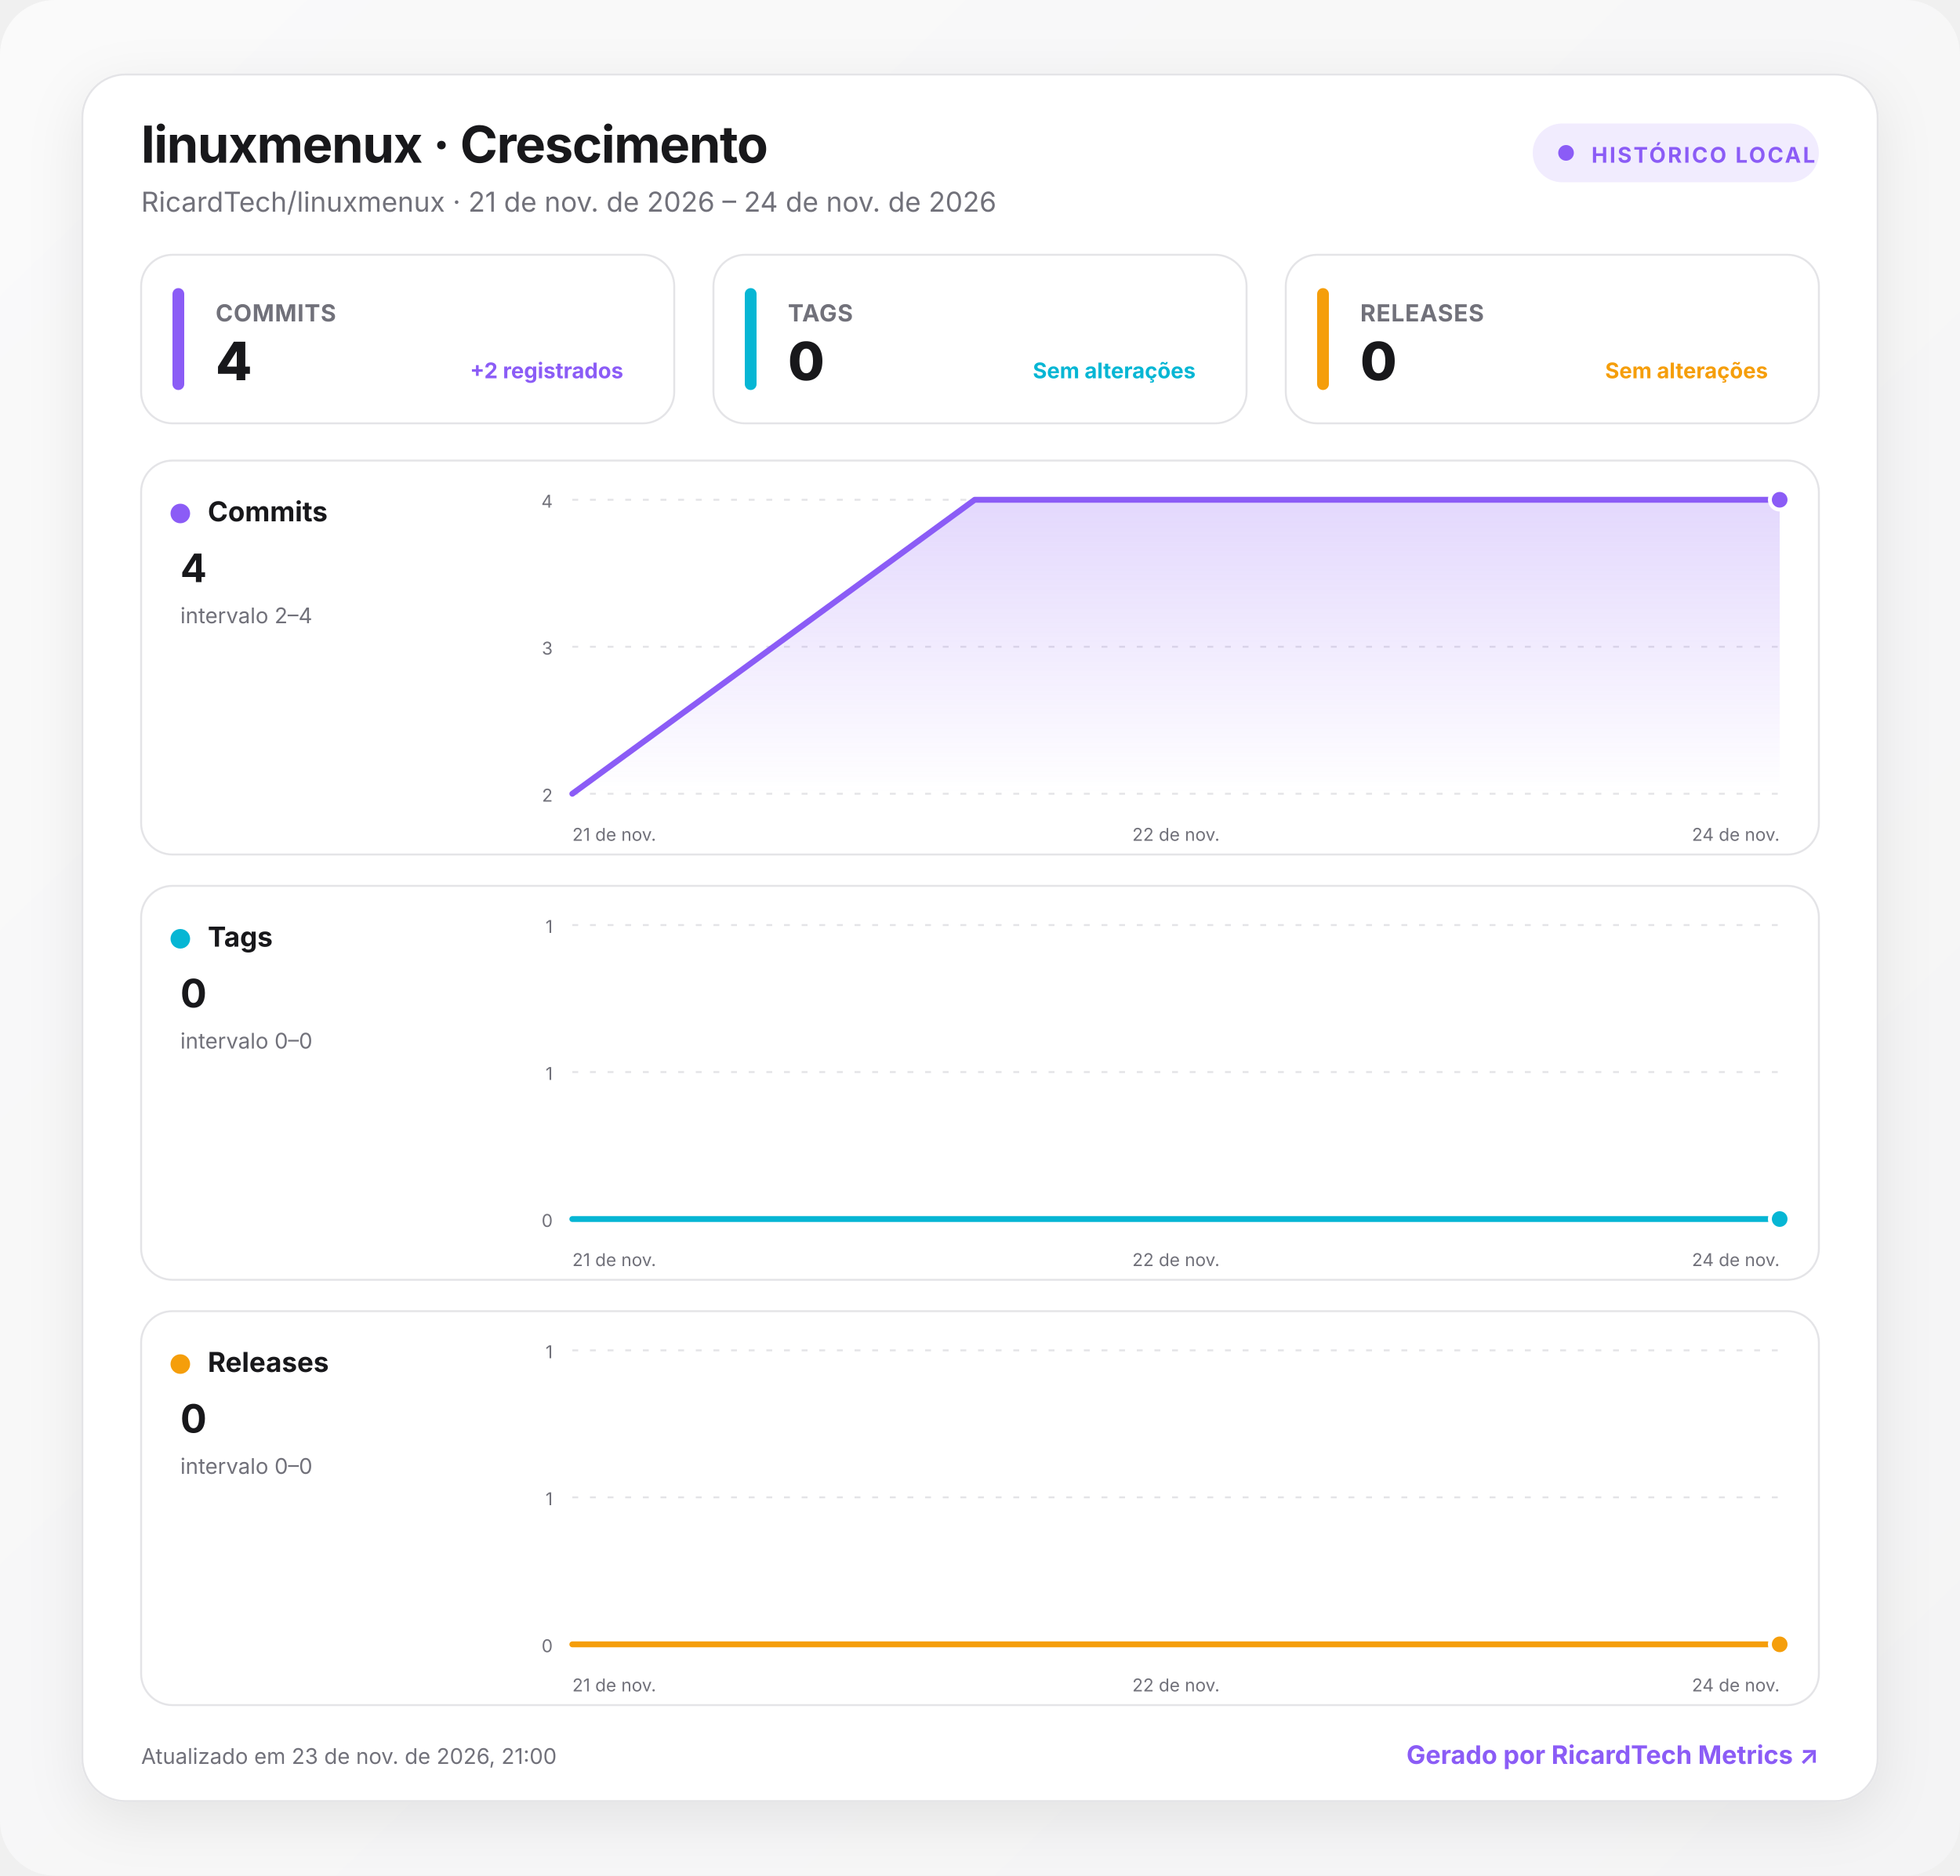
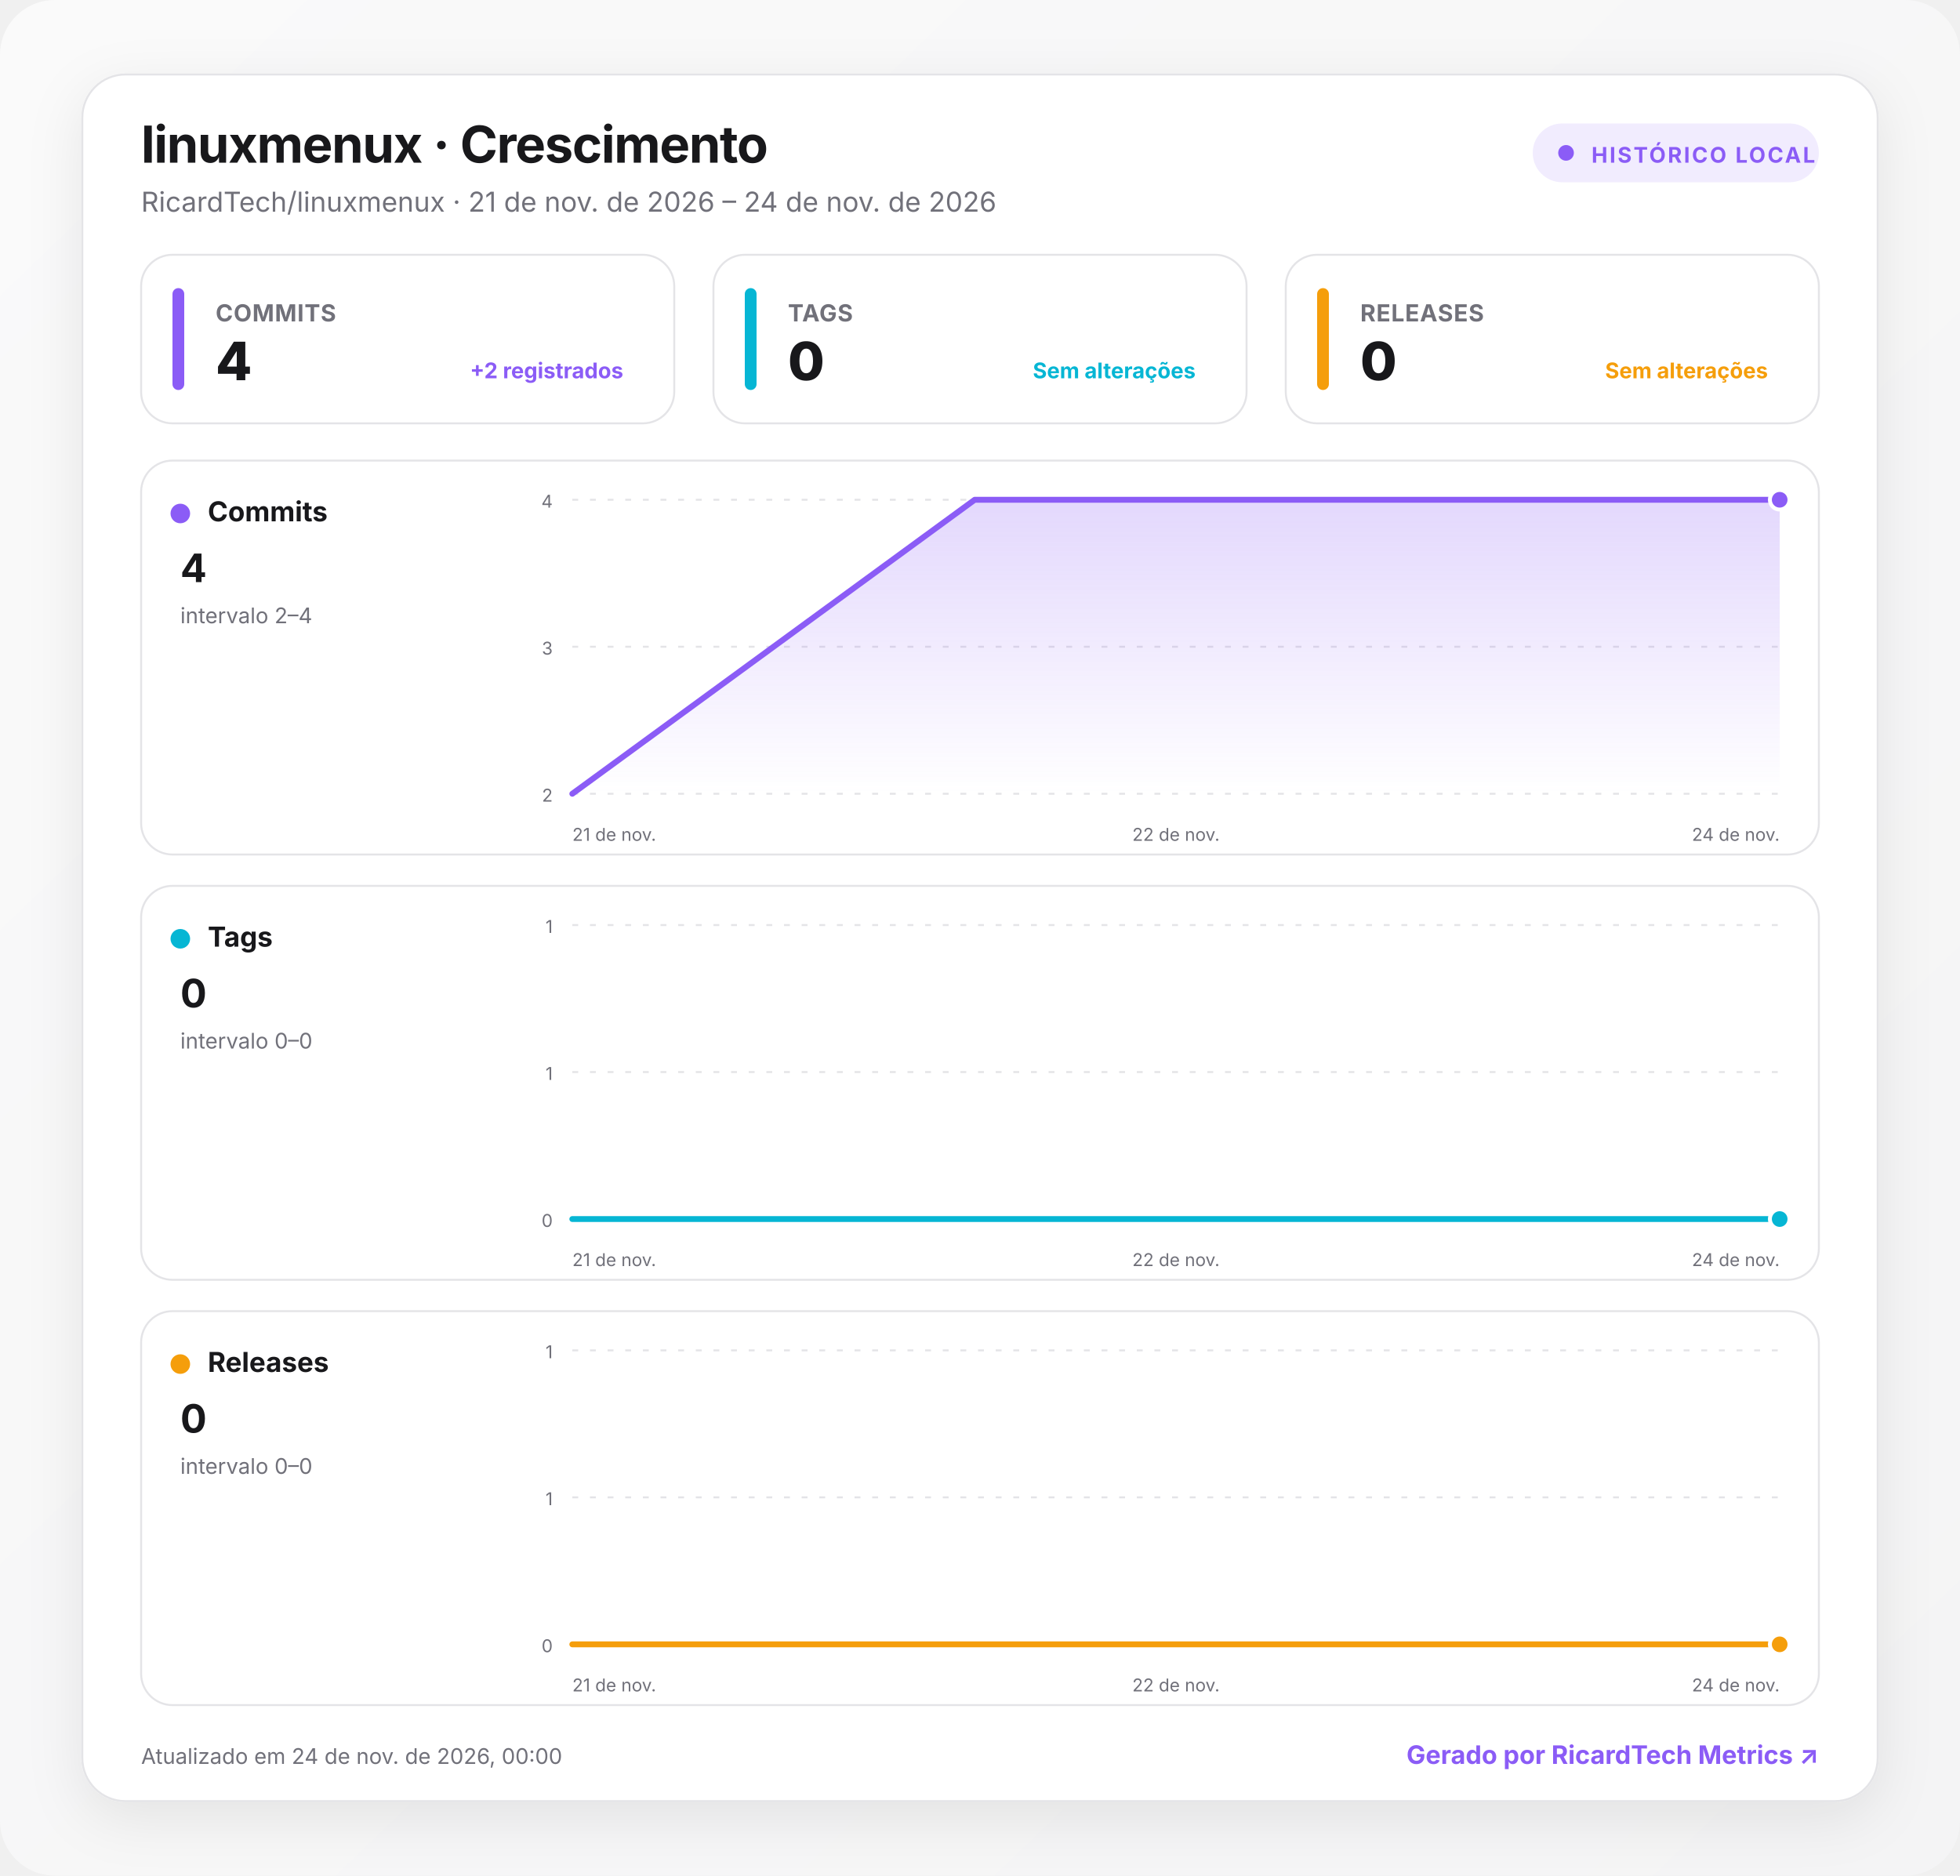
<svg xmlns="http://www.w3.org/2000/svg" width="1000" height="957" viewBox="0 0 1000 957" role="img" aria-labelledby="title desc">
  <defs>
    <linearGradient id="background" x1="0" y1="0" x2="1" y2="1">
      <stop offset="0" stop-color="#fafafa" />
      <stop offset="1" stop-color="#f4f4f5" />
    </linearGradient>
    <linearGradient id="fill-commits" x1="0" y1="0" x2="0" y2="1">
      <stop offset="0" stop-color="#8b5cf6" stop-opacity=".24" />
      <stop offset="1" stop-color="#8b5cf6" stop-opacity="0" />
    </linearGradient>
    <linearGradient id="fill-tags" x1="0" y1="0" x2="0" y2="1">
      <stop offset="0" stop-color="#06b6d4" stop-opacity=".24" />
      <stop offset="1" stop-color="#06b6d4" stop-opacity="0" />
    </linearGradient>
    <linearGradient id="fill-releases" x1="0" y1="0" x2="0" y2="1">
      <stop offset="0" stop-color="#f59e0b" stop-opacity=".24" />
      <stop offset="1" stop-color="#f59e0b" stop-opacity="0" />
    </linearGradient>
    <filter id="shadow" x="-10%" y="-10%" width="120%" height="130%">
      <feDropShadow dx="0" dy="8" stdDeviation="14" flood-color="#18181b" flood-opacity=".08" />
    </filter>
    <style>
      :root { color-scheme: light dark; }
      .bg { fill: url(#background); }
      .surface { fill: #ffffff; stroke: #e4e4e7; }
      .panel { fill: #ffffff; stroke: #e4e4e7; }
      .primary { fill: #18181b; }
      .secondary { fill: #71717a; }
      .grid { stroke: #e4e4e7; }
      text { font-family: Inter, ui-sans-serif, system-ui, -apple-system, BlinkMacSystemFont, "Segoe UI", Roboto, sans-serif; }
      @media (prefers-color-scheme: dark) {
        .bg { fill: #09090b; }
        .surface, .panel { fill: #111113; stroke: #27272a; }
        .primary { fill: #fafafa; }
        .secondary { fill: #a1a1aa; }
        .grid { stroke: #27272a; }
      }
    </style>
  </defs>
  <rect class="bg" width="1000" height="957" rx="28" />
  <g transform="translate(42 38)">
    <rect x="0" y="0" width="916" height="881" rx="22" class="surface" filter="url(#shadow)" />
    <text x="30" y="45" class="primary" font-size="26" font-weight="750" letter-spacing="-.5">linuxmenux · Crescimento</text>
    <text x="30" y="70" class="secondary" font-size="14">RicardTech/linuxmenux · 21 de nov. de 2026 – 24 de nov. de 2026</text>
    <g transform="translate(740 25)">
      <rect width="146" height="30" rx="15" fill="#8b5cf6" fill-opacity=".12" />
      <circle cx="17" cy="15" r="4" fill="#8b5cf6" />
      <text x="30" y="20" fill="#8b5cf6" font-size="11" font-weight="700" letter-spacing="1">HISTÓRICO LOCAL</text>
    </g>
    <g transform="translate(30 92)">
      <rect width="272" height="86" rx="16" class="panel" />
      <rect x="16" y="17" width="6" height="52" rx="3" fill="#8b5cf6" />
      <text x="38" y="34" class="secondary" font-size="12" font-weight="650" letter-spacing=".3">COMMITS</text>
      <text x="38" y="64" class="primary" font-size="27" font-weight="760" letter-spacing="-.5">4</text>
      <text x="246" y="63" text-anchor="end" fill="#8b5cf6" font-size="11" font-weight="650">+2 registrados</text>
    </g>
    <g transform="translate(322 92)">
      <rect width="272" height="86" rx="16" class="panel" />
      <rect x="16" y="17" width="6" height="52" rx="3" fill="#06b6d4" />
      <text x="38" y="34" class="secondary" font-size="12" font-weight="650" letter-spacing=".3">TAGS</text>
      <text x="38" y="64" class="primary" font-size="27" font-weight="760" letter-spacing="-.5">0</text>
      <text x="246" y="63" text-anchor="end" fill="#06b6d4" font-size="11" font-weight="650">Sem alterações</text>
    </g>
    <g transform="translate(614 92)">
      <rect width="272" height="86" rx="16" class="panel" />
      <rect x="16" y="17" width="6" height="52" rx="3" fill="#f59e0b" />
      <text x="38" y="34" class="secondary" font-size="12" font-weight="650" letter-spacing=".3">RELEASES</text>
      <text x="38" y="64" class="primary" font-size="27" font-weight="760" letter-spacing="-.5">0</text>
      <text x="246" y="63" text-anchor="end" fill="#f59e0b" font-size="11" font-weight="650">Sem alterações</text>
    </g>
    <g transform="translate(30 197)">
      <rect width="856" height="201" rx="16" class="panel" />
      <circle cx="20" cy="27" r="5" fill="#8b5cf6" />
      <text x="34" y="31" class="primary" font-size="14" font-weight="700">Commits</text>
      <text x="20" y="62" class="primary" font-size="20" font-weight="750">4</text>
      <text x="20" y="83" class="secondary" font-size="11">intervalo 2–4</text>
      <line x1="220" x2="836" y1="20" y2="20" class="grid" stroke-width="1" stroke-dasharray="3 6" />
      <text x="210" y="24" text-anchor="end" class="secondary" font-size="9">4</text>
      <line x1="220" x2="836" y1="95" y2="95" class="grid" stroke-width="1" stroke-dasharray="3 6" />
      <text x="210" y="99" text-anchor="end" class="secondary" font-size="9">3</text>
      <line x1="220" x2="836" y1="170" y2="170" class="grid" stroke-width="1" stroke-dasharray="3 6" />
      <text x="210" y="174" text-anchor="end" class="secondary" font-size="9">2</text>
      <path d="M220 170 L425.3 20 L836 20 L836 170 L220 170 Z" fill="url(#fill-commits)" />
      <path d="M220 170 L425.3 20 L836 20" fill="none" stroke="#8b5cf6" stroke-width="3" stroke-linecap="round" stroke-linejoin="round" />
      <circle cx="836" cy="20" r="5" fill="#8b5cf6" stroke="#fff" stroke-width="2" />
      <text x="220" y="194" text-anchor="start" class="secondary" font-size="9">21 de nov.</text>
      <text x="528" y="194" text-anchor="middle" class="secondary" font-size="9">22 de nov.</text>
      <text x="836" y="194" text-anchor="end" class="secondary" font-size="9">24 de nov.</text>
    </g>
    <g transform="translate(30 414)">
      <rect width="856" height="201" rx="16" class="panel" />
      <circle cx="20" cy="27" r="5" fill="#06b6d4" />
      <text x="34" y="31" class="primary" font-size="14" font-weight="700">Tags</text>
      <text x="20" y="62" class="primary" font-size="20" font-weight="750">0</text>
      <text x="20" y="83" class="secondary" font-size="11">intervalo 0–0</text>
      <line x1="220" x2="836" y1="20" y2="20" class="grid" stroke-width="1" stroke-dasharray="3 6" />
      <text x="210" y="24" text-anchor="end" class="secondary" font-size="9">1</text>
      <line x1="220" x2="836" y1="95" y2="95" class="grid" stroke-width="1" stroke-dasharray="3 6" />
      <text x="210" y="99" text-anchor="end" class="secondary" font-size="9">1</text>
      <line x1="220" x2="836" y1="170" y2="170" class="grid" stroke-width="1" stroke-dasharray="3 6" />
      <text x="210" y="174" text-anchor="end" class="secondary" font-size="9">0</text>
      <path d="M220 170 L425.3 170 L836 170 L836 170 L220 170 Z" fill="url(#fill-tags)" />
      <path d="M220 170 L425.3 170 L836 170" fill="none" stroke="#06b6d4" stroke-width="3" stroke-linecap="round" stroke-linejoin="round" />
      <circle cx="836" cy="170" r="5" fill="#06b6d4" stroke="#fff" stroke-width="2" />
      <text x="220" y="194" text-anchor="start" class="secondary" font-size="9">21 de nov.</text>
      <text x="528" y="194" text-anchor="middle" class="secondary" font-size="9">22 de nov.</text>
      <text x="836" y="194" text-anchor="end" class="secondary" font-size="9">24 de nov.</text>
    </g>
    <g transform="translate(30 631)">
      <rect width="856" height="201" rx="16" class="panel" />
      <circle cx="20" cy="27" r="5" fill="#f59e0b" />
      <text x="34" y="31" class="primary" font-size="14" font-weight="700">Releases</text>
      <text x="20" y="62" class="primary" font-size="20" font-weight="750">0</text>
      <text x="20" y="83" class="secondary" font-size="11">intervalo 0–0</text>
      <line x1="220" x2="836" y1="20" y2="20" class="grid" stroke-width="1" stroke-dasharray="3 6" />
      <text x="210" y="24" text-anchor="end" class="secondary" font-size="9">1</text>
      <line x1="220" x2="836" y1="95" y2="95" class="grid" stroke-width="1" stroke-dasharray="3 6" />
      <text x="210" y="99" text-anchor="end" class="secondary" font-size="9">1</text>
      <line x1="220" x2="836" y1="170" y2="170" class="grid" stroke-width="1" stroke-dasharray="3 6" />
      <text x="210" y="174" text-anchor="end" class="secondary" font-size="9">0</text>
      <path d="M220 170 L425.3 170 L836 170 L836 170 L220 170 Z" fill="url(#fill-releases)" />
      <path d="M220 170 L425.3 170 L836 170" fill="none" stroke="#f59e0b" stroke-width="3" stroke-linecap="round" stroke-linejoin="round" />
      <circle cx="836" cy="170" r="5" fill="#f59e0b" stroke="#fff" stroke-width="2" />
      <text x="220" y="194" text-anchor="start" class="secondary" font-size="9">21 de nov.</text>
      <text x="528" y="194" text-anchor="middle" class="secondary" font-size="9">22 de nov.</text>
      <text x="836" y="194" text-anchor="end" class="secondary" font-size="9">24 de nov.</text>
    </g>
-     <text x="30" y="862" class="secondary" font-size="11">Atualizado em 23 de nov. de 2026, 21:00</text>
+     <text x="30" y="862" class="secondary" font-size="11">Atualizado em 24 de nov. de 2026, 00:00</text>
    <a href="https://git.ricardtech.top/RicardTech/ricardtech-metrics" target="_blank" aria-label="Abrir projeto RicardTech Metrics">
      <text x="886" y="862" fill="#8b5cf6" text-anchor="end" font-size="13" font-weight="700">Gerado por RicardTech Metrics ↗</text>
    </a>
  </g>
</svg>
